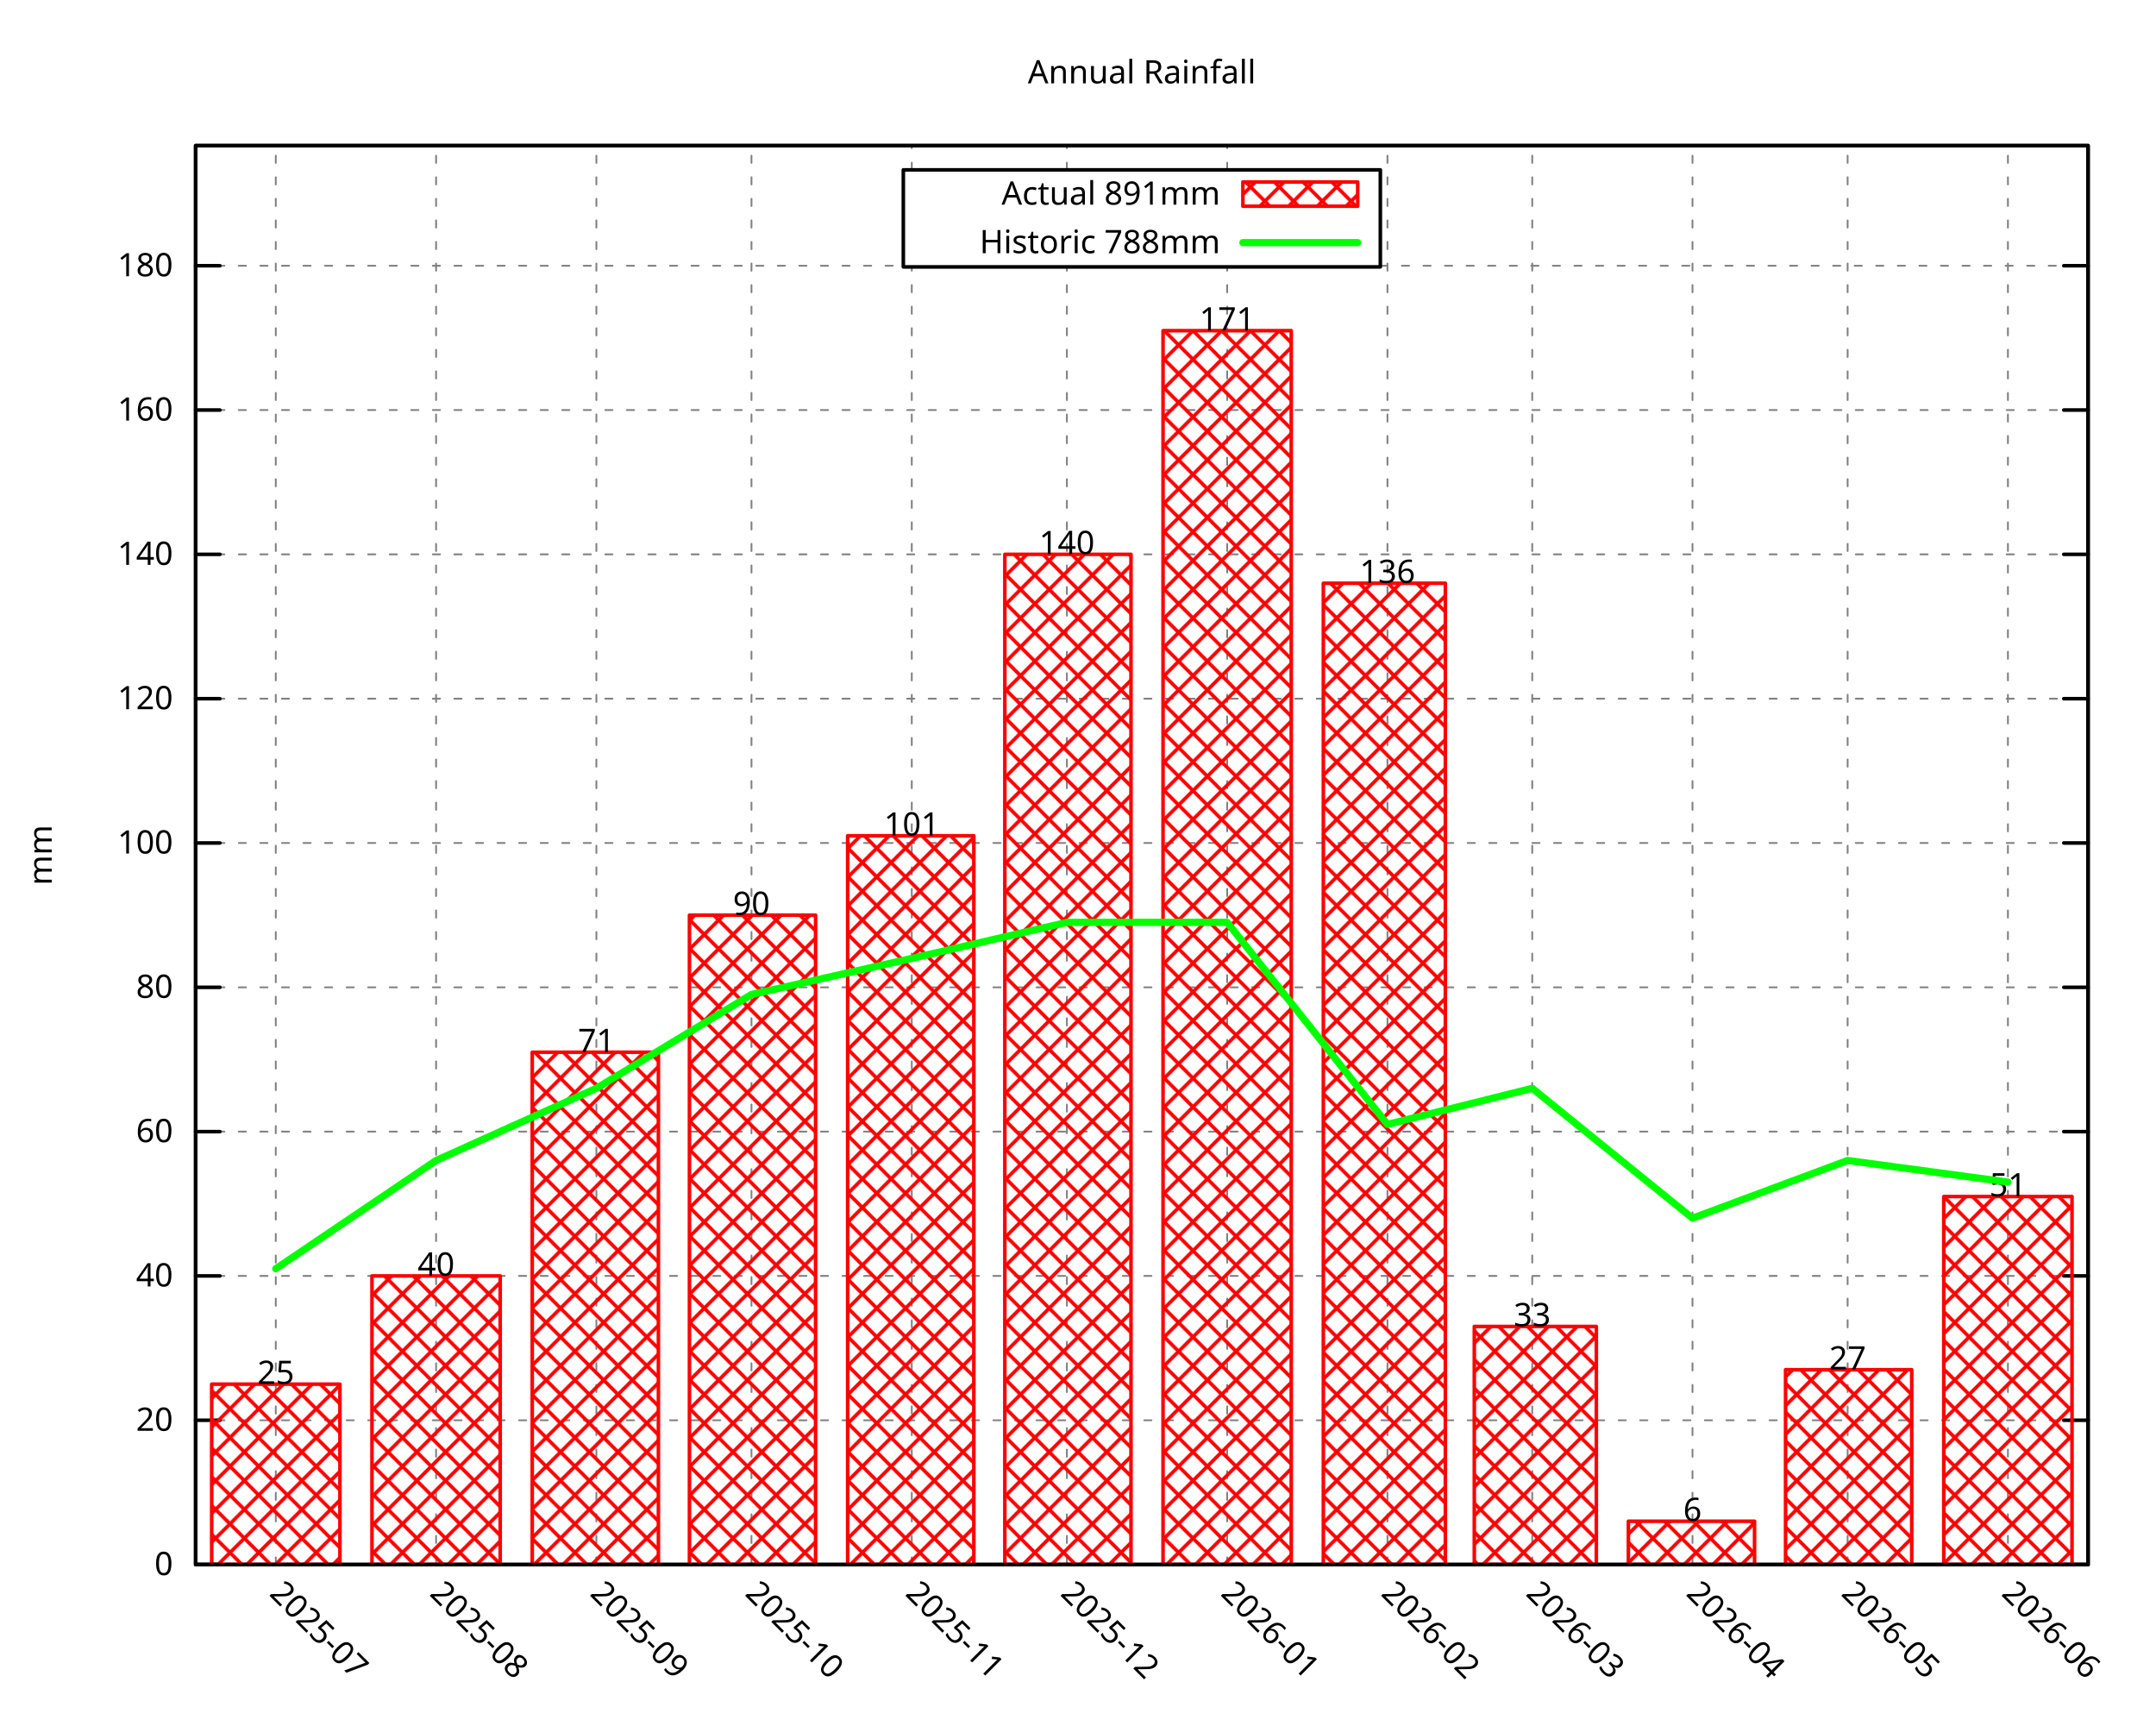
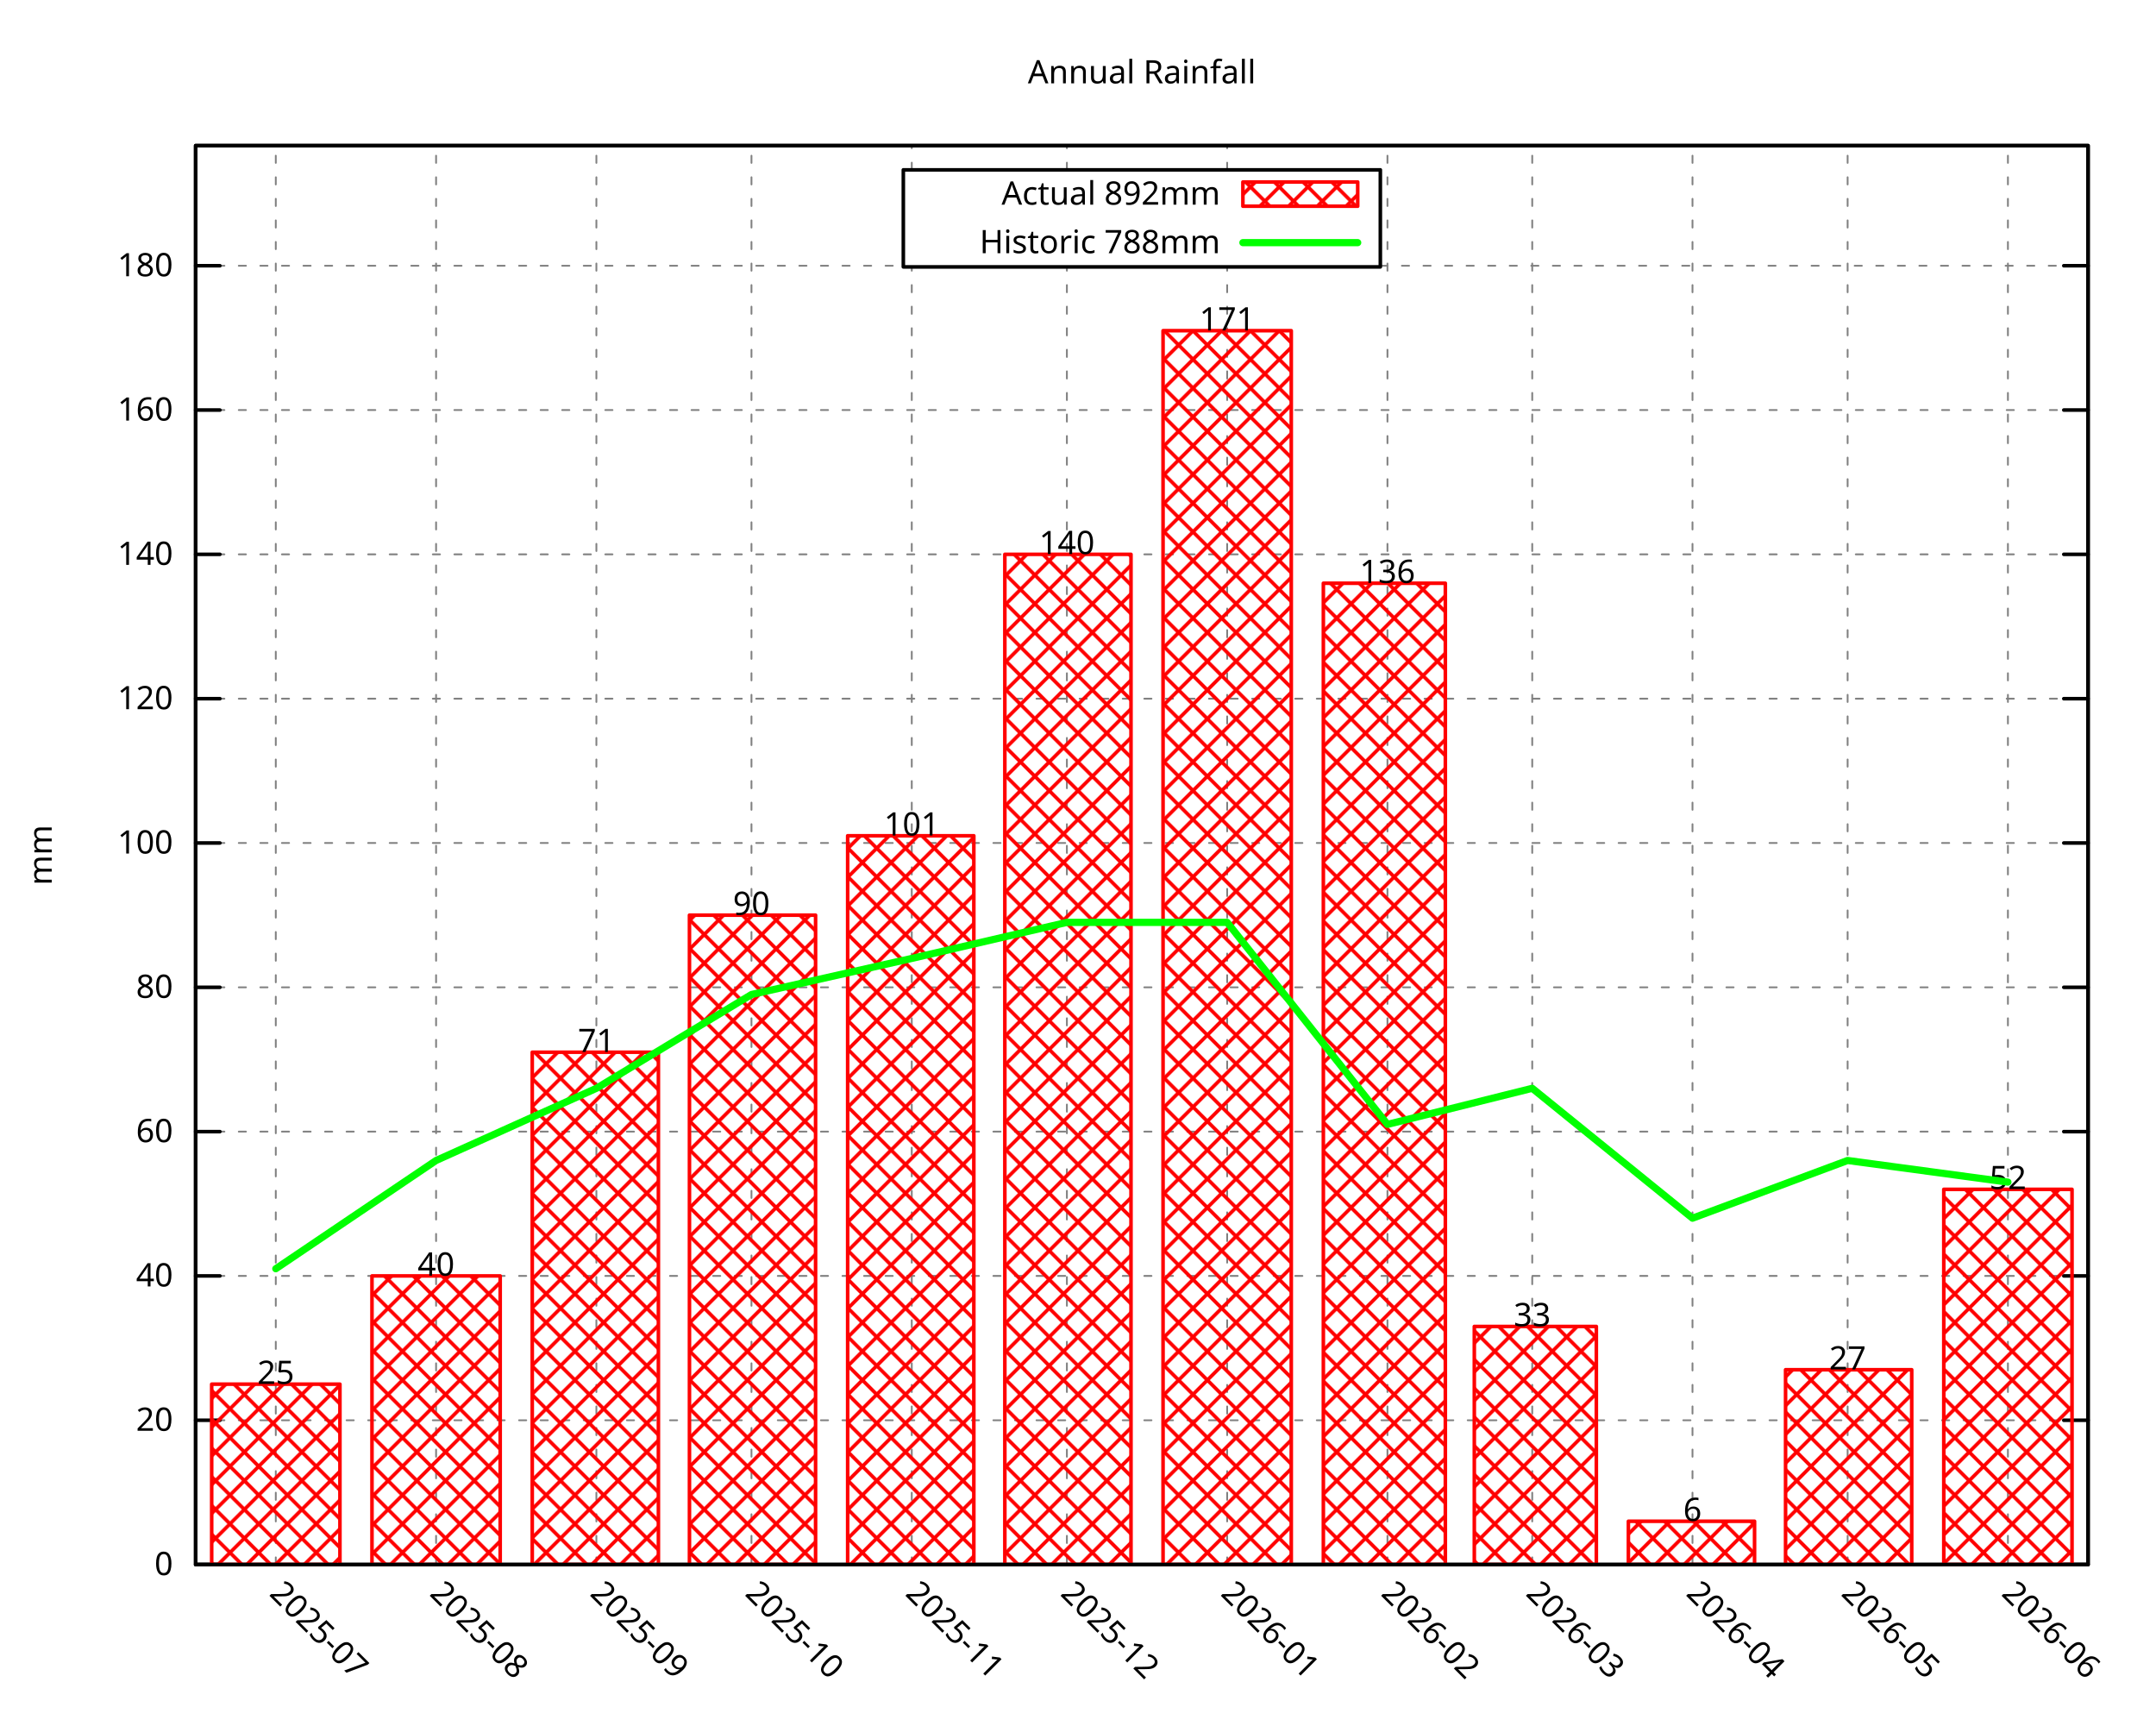
<svg xmlns="http://www.w3.org/2000/svg" xmlns:xlink="http://www.w3.org/1999/xlink" width="600" height="480" viewBox="0 0 600 480">
  <g id="gnuplot_canvas">
    <rect x="0" y="0" width="600" height="480" fill="none" />
    <defs>
      <circle id="gpDot" r="0.5" stroke-width="0.5" stroke="currentColor" />
      <path id="gpPt0" stroke-width="0.296" stroke="currentColor" d="M-1,0 h2 M0,-1 v2" />
      <path id="gpPt1" stroke-width="0.296" stroke="currentColor" d="M-1,-1 L1,1 M1,-1 L-1,1" />
      <path id="gpPt2" stroke-width="0.296" stroke="currentColor" d="M-1,0 L1,0 M0,-1 L0,1 M-1,-1 L1,1 M-1,1 L1,-1" />
      <rect id="gpPt3" stroke-width="0.296" stroke="currentColor" x="-1" y="-1" width="2" height="2" />
      <rect id="gpPt4" stroke-width="0.296" stroke="currentColor" fill="currentColor" x="-1" y="-1" width="2" height="2" />
      <circle id="gpPt5" stroke-width="0.296" stroke="currentColor" cx="0" cy="0" r="1" />
      <use xlink:href="#gpPt5" id="gpPt6" fill="currentColor" stroke="none" />
      <path id="gpPt7" stroke-width="0.296" stroke="currentColor" d="M0,-1.33 L-1.33,0.67 L1.33,0.67 z" />
      <use xlink:href="#gpPt7" id="gpPt8" fill="currentColor" stroke="none" />
      <use xlink:href="#gpPt7" id="gpPt9" stroke="currentColor" transform="rotate(180)" />
      <use xlink:href="#gpPt9" id="gpPt10" fill="currentColor" stroke="none" />
      <use xlink:href="#gpPt3" id="gpPt11" stroke="currentColor" transform="rotate(45)" />
      <use xlink:href="#gpPt11" id="gpPt12" fill="currentColor" stroke="none" />
      <path id="gpPt13" stroke-width="0.296" stroke="currentColor" d="M0,1.330 L1.265,0.411 L0.782,-1.067 L-0.782,-1.076 L-1.265,0.411 z" />
      <use xlink:href="#gpPt13" id="gpPt14" fill="currentColor" stroke="none" />
      <filter id="textbox" filterUnits="objectBoundingBox" x="0" y="0" height="1" width="1">
        <feFlood flood-color="white" flood-opacity="1" result="bgnd" />
        <feComposite in="SourceGraphic" in2="bgnd" operator="atop" />
      </filter>
      <filter id="greybox" filterUnits="objectBoundingBox" x="0" y="0" height="1" width="1">
        <feFlood flood-color="lightgrey" flood-opacity="1" result="grey" />
        <feComposite in="SourceGraphic" in2="grey" operator="atop" />
      </filter>
    </defs>
    <g fill="none" color="white" stroke="currentColor" stroke-width="1.00" stroke-linecap="round" stroke-linejoin="round">
</g>
    <g fill="none" color="black" stroke="currentColor" stroke-width="1.00" stroke-linecap="round" stroke-linejoin="round">
</g>
    <g fill="none" color="black" stroke="black" stroke-width="0.50" stroke-linecap="round" stroke-linejoin="round">
</g>
    <g fill="none" color="gray" stroke="currentColor" stroke-width="0.50" stroke-linecap="round" stroke-linejoin="round">
      <path stroke="gray" stroke-dasharray="2,4" class="gridline" d="M54.45,435.32 L581.09,435.32  " />
    </g>
    <g fill="none" color="gray" stroke="gray" stroke-width="1.00" stroke-linecap="round" stroke-linejoin="round">
</g>
    <g fill="none" color="black" stroke="currentColor" stroke-width="1.00" stroke-linecap="round" stroke-linejoin="round">
      <path stroke="black" d="M54.45,435.32 L61.20,435.32 M581.09,435.32 L574.34,435.32  " />
      <g transform="translate(48.15,438.25)" stroke="none" fill="black" font-family="Droid Sans" font-size="9.00" text-anchor="end">
        <text>
          <tspan font-family="Droid Sans"> 0</tspan>
        </text>
      </g>
    </g>
    <g fill="none" color="black" stroke="currentColor" stroke-width="1.00" stroke-linecap="round" stroke-linejoin="round">
</g>
    <g fill="none" color="black" stroke="black" stroke-width="0.50" stroke-linecap="round" stroke-linejoin="round">
</g>
    <g fill="none" color="gray" stroke="currentColor" stroke-width="0.50" stroke-linecap="round" stroke-linejoin="round">
      <path stroke="gray" stroke-dasharray="2,4" class="gridline" d="M54.45,395.17 L581.09,395.17  " />
    </g>
    <g fill="none" color="gray" stroke="gray" stroke-width="1.00" stroke-linecap="round" stroke-linejoin="round">
</g>
    <g fill="none" color="black" stroke="currentColor" stroke-width="1.00" stroke-linecap="round" stroke-linejoin="round">
      <path stroke="black" d="M54.45,395.17 L61.20,395.17 M581.09,395.17 L574.34,395.17  " />
      <g transform="translate(48.15,398.10)" stroke="none" fill="black" font-family="Droid Sans" font-size="9.00" text-anchor="end">
        <text>
          <tspan font-family="Droid Sans"> 20</tspan>
        </text>
      </g>
    </g>
    <g fill="none" color="black" stroke="currentColor" stroke-width="1.00" stroke-linecap="round" stroke-linejoin="round">
</g>
    <g fill="none" color="black" stroke="black" stroke-width="0.50" stroke-linecap="round" stroke-linejoin="round">
</g>
    <g fill="none" color="gray" stroke="currentColor" stroke-width="0.50" stroke-linecap="round" stroke-linejoin="round">
      <path stroke="gray" stroke-dasharray="2,4" class="gridline" d="M54.45,355.01 L581.09,355.01  " />
    </g>
    <g fill="none" color="gray" stroke="gray" stroke-width="1.00" stroke-linecap="round" stroke-linejoin="round">
</g>
    <g fill="none" color="black" stroke="currentColor" stroke-width="1.00" stroke-linecap="round" stroke-linejoin="round">
      <path stroke="black" d="M54.45,355.01 L61.20,355.01 M581.09,355.01 L574.34,355.01  " />
      <g transform="translate(48.15,357.94)" stroke="none" fill="black" font-family="Droid Sans" font-size="9.00" text-anchor="end">
        <text>
          <tspan font-family="Droid Sans"> 40</tspan>
        </text>
      </g>
    </g>
    <g fill="none" color="black" stroke="currentColor" stroke-width="1.00" stroke-linecap="round" stroke-linejoin="round">
</g>
    <g fill="none" color="black" stroke="black" stroke-width="0.50" stroke-linecap="round" stroke-linejoin="round">
</g>
    <g fill="none" color="gray" stroke="currentColor" stroke-width="0.50" stroke-linecap="round" stroke-linejoin="round">
      <path stroke="gray" stroke-dasharray="2,4" class="gridline" d="M54.45,314.86 L581.09,314.86  " />
    </g>
    <g fill="none" color="gray" stroke="gray" stroke-width="1.00" stroke-linecap="round" stroke-linejoin="round">
</g>
    <g fill="none" color="black" stroke="currentColor" stroke-width="1.00" stroke-linecap="round" stroke-linejoin="round">
      <path stroke="black" d="M54.45,314.86 L61.20,314.86 M581.09,314.86 L574.34,314.86  " />
      <g transform="translate(48.15,317.79)" stroke="none" fill="black" font-family="Droid Sans" font-size="9.00" text-anchor="end">
        <text>
          <tspan font-family="Droid Sans"> 60</tspan>
        </text>
      </g>
    </g>
    <g fill="none" color="black" stroke="currentColor" stroke-width="1.00" stroke-linecap="round" stroke-linejoin="round">
</g>
    <g fill="none" color="black" stroke="black" stroke-width="0.50" stroke-linecap="round" stroke-linejoin="round">
</g>
    <g fill="none" color="gray" stroke="currentColor" stroke-width="0.50" stroke-linecap="round" stroke-linejoin="round">
      <path stroke="gray" stroke-dasharray="2,4" class="gridline" d="M54.45,274.71 L581.09,274.71  " />
    </g>
    <g fill="none" color="gray" stroke="gray" stroke-width="1.00" stroke-linecap="round" stroke-linejoin="round">
</g>
    <g fill="none" color="black" stroke="currentColor" stroke-width="1.00" stroke-linecap="round" stroke-linejoin="round">
      <path stroke="black" d="M54.45,274.71 L61.20,274.71 M581.09,274.71 L574.34,274.71  " />
      <g transform="translate(48.15,277.64)" stroke="none" fill="black" font-family="Droid Sans" font-size="9.00" text-anchor="end">
        <text>
          <tspan font-family="Droid Sans"> 80</tspan>
        </text>
      </g>
    </g>
    <g fill="none" color="black" stroke="currentColor" stroke-width="1.00" stroke-linecap="round" stroke-linejoin="round">
</g>
    <g fill="none" color="black" stroke="black" stroke-width="0.50" stroke-linecap="round" stroke-linejoin="round">
</g>
    <g fill="none" color="gray" stroke="currentColor" stroke-width="0.50" stroke-linecap="round" stroke-linejoin="round">
      <path stroke="gray" stroke-dasharray="2,4" class="gridline" d="M54.45,234.55 L581.09,234.55  " />
    </g>
    <g fill="none" color="gray" stroke="gray" stroke-width="1.00" stroke-linecap="round" stroke-linejoin="round">
</g>
    <g fill="none" color="black" stroke="currentColor" stroke-width="1.00" stroke-linecap="round" stroke-linejoin="round">
      <path stroke="black" d="M54.45,234.55 L61.20,234.55 M581.09,234.55 L574.34,234.55  " />
      <g transform="translate(48.15,237.48)" stroke="none" fill="black" font-family="Droid Sans" font-size="9.00" text-anchor="end">
        <text>
          <tspan font-family="Droid Sans"> 100</tspan>
        </text>
      </g>
    </g>
    <g fill="none" color="black" stroke="currentColor" stroke-width="1.00" stroke-linecap="round" stroke-linejoin="round">
</g>
    <g fill="none" color="black" stroke="black" stroke-width="0.50" stroke-linecap="round" stroke-linejoin="round">
</g>
    <g fill="none" color="gray" stroke="currentColor" stroke-width="0.50" stroke-linecap="round" stroke-linejoin="round">
      <path stroke="gray" stroke-dasharray="2,4" class="gridline" d="M54.45,194.40 L581.09,194.40  " />
    </g>
    <g fill="none" color="gray" stroke="gray" stroke-width="1.00" stroke-linecap="round" stroke-linejoin="round">
</g>
    <g fill="none" color="black" stroke="currentColor" stroke-width="1.00" stroke-linecap="round" stroke-linejoin="round">
      <path stroke="black" d="M54.45,194.40 L61.20,194.40 M581.09,194.40 L574.34,194.40  " />
      <g transform="translate(48.15,197.33)" stroke="none" fill="black" font-family="Droid Sans" font-size="9.00" text-anchor="end">
        <text>
          <tspan font-family="Droid Sans"> 120</tspan>
        </text>
      </g>
    </g>
    <g fill="none" color="black" stroke="currentColor" stroke-width="1.00" stroke-linecap="round" stroke-linejoin="round">
</g>
    <g fill="none" color="black" stroke="black" stroke-width="0.50" stroke-linecap="round" stroke-linejoin="round">
</g>
    <g fill="none" color="gray" stroke="currentColor" stroke-width="0.50" stroke-linecap="round" stroke-linejoin="round">
      <path stroke="gray" stroke-dasharray="2,4" class="gridline" d="M54.45,154.24 L581.09,154.24  " />
    </g>
    <g fill="none" color="gray" stroke="gray" stroke-width="1.00" stroke-linecap="round" stroke-linejoin="round">
</g>
    <g fill="none" color="black" stroke="currentColor" stroke-width="1.00" stroke-linecap="round" stroke-linejoin="round">
      <path stroke="black" d="M54.45,154.24 L61.20,154.24 M581.09,154.24 L574.34,154.24  " />
      <g transform="translate(48.15,157.17)" stroke="none" fill="black" font-family="Droid Sans" font-size="9.00" text-anchor="end">
        <text>
          <tspan font-family="Droid Sans"> 140</tspan>
        </text>
      </g>
    </g>
    <g fill="none" color="black" stroke="currentColor" stroke-width="1.00" stroke-linecap="round" stroke-linejoin="round">
</g>
    <g fill="none" color="black" stroke="black" stroke-width="0.50" stroke-linecap="round" stroke-linejoin="round">
</g>
    <g fill="none" color="gray" stroke="currentColor" stroke-width="0.50" stroke-linecap="round" stroke-linejoin="round">
      <path stroke="gray" stroke-dasharray="2,4" class="gridline" d="M54.45,114.09 L581.09,114.09  " />
    </g>
    <g fill="none" color="gray" stroke="gray" stroke-width="1.00" stroke-linecap="round" stroke-linejoin="round">
</g>
    <g fill="none" color="black" stroke="currentColor" stroke-width="1.00" stroke-linecap="round" stroke-linejoin="round">
      <path stroke="black" d="M54.45,114.09 L61.20,114.09 M581.09,114.09 L574.34,114.09  " />
      <g transform="translate(48.15,117.02)" stroke="none" fill="black" font-family="Droid Sans" font-size="9.00" text-anchor="end">
        <text>
          <tspan font-family="Droid Sans"> 160</tspan>
        </text>
      </g>
    </g>
    <g fill="none" color="black" stroke="currentColor" stroke-width="1.00" stroke-linecap="round" stroke-linejoin="round">
</g>
    <g fill="none" color="black" stroke="black" stroke-width="0.50" stroke-linecap="round" stroke-linejoin="round">
</g>
    <g fill="none" color="gray" stroke="currentColor" stroke-width="0.50" stroke-linecap="round" stroke-linejoin="round">
      <path stroke="gray" stroke-dasharray="2,4" class="gridline" d="M54.45,73.94 L251.39,73.94 M384.14,73.94 L581.09,73.94  " />
    </g>
    <g fill="none" color="gray" stroke="gray" stroke-width="1.00" stroke-linecap="round" stroke-linejoin="round">
</g>
    <g fill="none" color="black" stroke="currentColor" stroke-width="1.00" stroke-linecap="round" stroke-linejoin="round">
      <path stroke="black" d="M54.45,73.94 L61.20,73.94 M581.09,73.94 L574.34,73.94  " />
      <g transform="translate(48.15,76.87)" stroke="none" fill="black" font-family="Droid Sans" font-size="9.00" text-anchor="end">
        <text>
          <tspan font-family="Droid Sans"> 180</tspan>
        </text>
      </g>
    </g>
    <g fill="none" color="black" stroke="currentColor" stroke-width="1.00" stroke-linecap="round" stroke-linejoin="round">
</g>
    <g fill="none" color="black" stroke="black" stroke-width="0.50" stroke-linecap="round" stroke-linejoin="round">
</g>
    <g fill="none" color="gray" stroke="currentColor" stroke-width="0.50" stroke-linecap="round" stroke-linejoin="round">
      <path stroke="gray" stroke-dasharray="2,4" class="gridline" d="M76.75,435.32 L76.75,40.51  " />
    </g>
    <g fill="none" color="gray" stroke="gray" stroke-width="1.00" stroke-linecap="round" stroke-linejoin="round">
</g>
    <g fill="none" color="black" stroke="currentColor" stroke-width="1.00" stroke-linecap="round" stroke-linejoin="round">
      <path stroke="black" d="M76.75,435.32 M76.75,40.51  " />
      <g transform="translate(74.68,443.69) rotate(45.00)" stroke="none" fill="black" font-family="Droid Sans" font-size="9.00" text-anchor="start">
        <text>
          <tspan font-family="Droid Sans">2025-07</tspan>
        </text>
      </g>
    </g>
    <g fill="none" color="black" stroke="currentColor" stroke-width="1.00" stroke-linecap="round" stroke-linejoin="round">
</g>
    <g fill="none" color="black" stroke="black" stroke-width="0.50" stroke-linecap="round" stroke-linejoin="round">
</g>
    <g fill="none" color="gray" stroke="currentColor" stroke-width="0.50" stroke-linecap="round" stroke-linejoin="round">
      <path stroke="gray" stroke-dasharray="2,4" class="gridline" d="M121.36,435.32 L121.36,40.51  " />
    </g>
    <g fill="none" color="gray" stroke="gray" stroke-width="1.00" stroke-linecap="round" stroke-linejoin="round">
</g>
    <g fill="none" color="black" stroke="currentColor" stroke-width="1.00" stroke-linecap="round" stroke-linejoin="round">
      <path stroke="black" d="M121.36,435.32 M121.36,40.51  " />
      <g transform="translate(119.29,443.69) rotate(45.00)" stroke="none" fill="black" font-family="Droid Sans" font-size="9.00" text-anchor="start">
        <text>
          <tspan font-family="Droid Sans">2025-08</tspan>
        </text>
      </g>
    </g>
    <g fill="none" color="black" stroke="currentColor" stroke-width="1.00" stroke-linecap="round" stroke-linejoin="round">
</g>
    <g fill="none" color="black" stroke="black" stroke-width="0.50" stroke-linecap="round" stroke-linejoin="round">
</g>
    <g fill="none" color="gray" stroke="currentColor" stroke-width="0.50" stroke-linecap="round" stroke-linejoin="round">
      <path stroke="gray" stroke-dasharray="2,4" class="gridline" d="M165.97,435.32 L165.97,40.51  " />
    </g>
    <g fill="none" color="gray" stroke="gray" stroke-width="1.00" stroke-linecap="round" stroke-linejoin="round">
</g>
    <g fill="none" color="black" stroke="currentColor" stroke-width="1.00" stroke-linecap="round" stroke-linejoin="round">
      <path stroke="black" d="M165.97,435.32 M165.97,40.51  " />
      <g transform="translate(163.90,443.69) rotate(45.00)" stroke="none" fill="black" font-family="Droid Sans" font-size="9.00" text-anchor="start">
        <text>
          <tspan font-family="Droid Sans">2025-09</tspan>
        </text>
      </g>
    </g>
    <g fill="none" color="black" stroke="currentColor" stroke-width="1.00" stroke-linecap="round" stroke-linejoin="round">
</g>
    <g fill="none" color="black" stroke="black" stroke-width="0.50" stroke-linecap="round" stroke-linejoin="round">
</g>
    <g fill="none" color="gray" stroke="currentColor" stroke-width="0.50" stroke-linecap="round" stroke-linejoin="round">
      <path stroke="gray" stroke-dasharray="2,4" class="gridline" d="M209.13,435.32 L209.13,40.51  " />
    </g>
    <g fill="none" color="gray" stroke="gray" stroke-width="1.00" stroke-linecap="round" stroke-linejoin="round">
</g>
    <g fill="none" color="black" stroke="currentColor" stroke-width="1.00" stroke-linecap="round" stroke-linejoin="round">
      <path stroke="black" d="M209.13,435.32 M209.13,40.51  " />
      <g transform="translate(207.06,443.69) rotate(45.00)" stroke="none" fill="black" font-family="Droid Sans" font-size="9.00" text-anchor="start">
        <text>
          <tspan font-family="Droid Sans">2025-10</tspan>
        </text>
      </g>
    </g>
    <g fill="none" color="black" stroke="currentColor" stroke-width="1.00" stroke-linecap="round" stroke-linejoin="round">
</g>
    <g fill="none" color="black" stroke="black" stroke-width="0.50" stroke-linecap="round" stroke-linejoin="round">
</g>
    <g fill="none" color="gray" stroke="currentColor" stroke-width="0.50" stroke-linecap="round" stroke-linejoin="round">
      <path stroke="gray" stroke-dasharray="2,4" class="gridline" d="M253.74,435.32 L253.74,74.26 M253.74,47.26 L253.74,40.51  " />
    </g>
    <g fill="none" color="gray" stroke="gray" stroke-width="1.00" stroke-linecap="round" stroke-linejoin="round">
</g>
    <g fill="none" color="black" stroke="currentColor" stroke-width="1.00" stroke-linecap="round" stroke-linejoin="round">
      <path stroke="black" d="M253.74,435.32 M253.74,40.51  " />
      <g transform="translate(251.67,443.69) rotate(45.00)" stroke="none" fill="black" font-family="Droid Sans" font-size="9.00" text-anchor="start">
        <text>
          <tspan font-family="Droid Sans">2025-11</tspan>
        </text>
      </g>
    </g>
    <g fill="none" color="black" stroke="currentColor" stroke-width="1.00" stroke-linecap="round" stroke-linejoin="round">
</g>
    <g fill="none" color="black" stroke="black" stroke-width="0.50" stroke-linecap="round" stroke-linejoin="round">
</g>
    <g fill="none" color="gray" stroke="currentColor" stroke-width="0.50" stroke-linecap="round" stroke-linejoin="round">
      <path stroke="gray" stroke-dasharray="2,4" class="gridline" d="M296.91,435.32 L296.91,74.26 M296.91,47.26 L296.91,40.51  " />
    </g>
    <g fill="none" color="gray" stroke="gray" stroke-width="1.00" stroke-linecap="round" stroke-linejoin="round">
</g>
    <g fill="none" color="black" stroke="currentColor" stroke-width="1.00" stroke-linecap="round" stroke-linejoin="round">
      <path stroke="black" d="M296.91,435.32 M296.91,40.51  " />
      <g transform="translate(294.84,443.69) rotate(45.00)" stroke="none" fill="black" font-family="Droid Sans" font-size="9.00" text-anchor="start">
        <text>
          <tspan font-family="Droid Sans">2025-12</tspan>
        </text>
      </g>
    </g>
    <g fill="none" color="black" stroke="currentColor" stroke-width="1.00" stroke-linecap="round" stroke-linejoin="round">
</g>
    <g fill="none" color="black" stroke="black" stroke-width="0.50" stroke-linecap="round" stroke-linejoin="round">
</g>
    <g fill="none" color="gray" stroke="currentColor" stroke-width="0.50" stroke-linecap="round" stroke-linejoin="round">
      <path stroke="gray" stroke-dasharray="2,4" class="gridline" d="M341.51,435.32 L341.51,74.26 M341.51,47.26 L341.51,40.51  " />
    </g>
    <g fill="none" color="gray" stroke="gray" stroke-width="1.00" stroke-linecap="round" stroke-linejoin="round">
</g>
    <g fill="none" color="black" stroke="currentColor" stroke-width="1.00" stroke-linecap="round" stroke-linejoin="round">
      <path stroke="black" d="M341.51,435.32 M341.51,40.51  " />
      <g transform="translate(339.44,443.69) rotate(45.00)" stroke="none" fill="black" font-family="Droid Sans" font-size="9.00" text-anchor="start">
        <text>
          <tspan font-family="Droid Sans">2026-01</tspan>
        </text>
      </g>
    </g>
    <g fill="none" color="black" stroke="currentColor" stroke-width="1.00" stroke-linecap="round" stroke-linejoin="round">
</g>
    <g fill="none" color="black" stroke="black" stroke-width="0.50" stroke-linecap="round" stroke-linejoin="round">
</g>
    <g fill="none" color="gray" stroke="currentColor" stroke-width="0.50" stroke-linecap="round" stroke-linejoin="round">
      <path stroke="gray" stroke-dasharray="2,4" class="gridline" d="M386.12,435.32 L386.12,40.51  " />
    </g>
    <g fill="none" color="gray" stroke="gray" stroke-width="1.00" stroke-linecap="round" stroke-linejoin="round">
</g>
    <g fill="none" color="black" stroke="currentColor" stroke-width="1.00" stroke-linecap="round" stroke-linejoin="round">
      <path stroke="black" d="M386.12,435.32 M386.12,40.51  " />
      <g transform="translate(384.05,443.69) rotate(45.00)" stroke="none" fill="black" font-family="Droid Sans" font-size="9.00" text-anchor="start">
        <text>
          <tspan font-family="Droid Sans">2026-02</tspan>
        </text>
      </g>
    </g>
    <g fill="none" color="black" stroke="currentColor" stroke-width="1.00" stroke-linecap="round" stroke-linejoin="round">
</g>
    <g fill="none" color="black" stroke="black" stroke-width="0.50" stroke-linecap="round" stroke-linejoin="round">
</g>
    <g fill="none" color="gray" stroke="currentColor" stroke-width="0.50" stroke-linecap="round" stroke-linejoin="round">
      <path stroke="gray" stroke-dasharray="2,4" class="gridline" d="M426.41,435.32 L426.41,40.51  " />
    </g>
    <g fill="none" color="gray" stroke="gray" stroke-width="1.00" stroke-linecap="round" stroke-linejoin="round">
</g>
    <g fill="none" color="black" stroke="currentColor" stroke-width="1.00" stroke-linecap="round" stroke-linejoin="round">
      <path stroke="black" d="M426.41,435.32 M426.41,40.51  " />
      <g transform="translate(424.34,443.69) rotate(45.00)" stroke="none" fill="black" font-family="Droid Sans" font-size="9.00" text-anchor="start">
        <text>
          <tspan font-family="Droid Sans">2026-03</tspan>
        </text>
      </g>
    </g>
    <g fill="none" color="black" stroke="currentColor" stroke-width="1.00" stroke-linecap="round" stroke-linejoin="round">
</g>
    <g fill="none" color="black" stroke="black" stroke-width="0.50" stroke-linecap="round" stroke-linejoin="round">
</g>
    <g fill="none" color="gray" stroke="currentColor" stroke-width="0.50" stroke-linecap="round" stroke-linejoin="round">
      <path stroke="gray" stroke-dasharray="2,4" class="gridline" d="M471.01,435.32 L471.01,40.51  " />
    </g>
    <g fill="none" color="gray" stroke="gray" stroke-width="1.00" stroke-linecap="round" stroke-linejoin="round">
</g>
    <g fill="none" color="black" stroke="currentColor" stroke-width="1.00" stroke-linecap="round" stroke-linejoin="round">
      <path stroke="black" d="M471.01,435.32 M471.01,40.51  " />
      <g transform="translate(468.94,443.69) rotate(45.00)" stroke="none" fill="black" font-family="Droid Sans" font-size="9.00" text-anchor="start">
        <text>
          <tspan font-family="Droid Sans">2026-04</tspan>
        </text>
      </g>
    </g>
    <g fill="none" color="black" stroke="currentColor" stroke-width="1.00" stroke-linecap="round" stroke-linejoin="round">
</g>
    <g fill="none" color="black" stroke="black" stroke-width="0.50" stroke-linecap="round" stroke-linejoin="round">
</g>
    <g fill="none" color="gray" stroke="currentColor" stroke-width="0.50" stroke-linecap="round" stroke-linejoin="round">
      <path stroke="gray" stroke-dasharray="2,4" class="gridline" d="M514.18,435.32 L514.18,40.51  " />
    </g>
    <g fill="none" color="gray" stroke="gray" stroke-width="1.00" stroke-linecap="round" stroke-linejoin="round">
</g>
    <g fill="none" color="black" stroke="currentColor" stroke-width="1.00" stroke-linecap="round" stroke-linejoin="round">
      <path stroke="black" d="M514.18,435.32 M514.18,40.51  " />
      <g transform="translate(512.11,443.69) rotate(45.00)" stroke="none" fill="black" font-family="Droid Sans" font-size="9.00" text-anchor="start">
        <text>
          <tspan font-family="Droid Sans">2026-05</tspan>
        </text>
      </g>
    </g>
    <g fill="none" color="black" stroke="currentColor" stroke-width="1.00" stroke-linecap="round" stroke-linejoin="round">
</g>
    <g fill="none" color="black" stroke="black" stroke-width="0.50" stroke-linecap="round" stroke-linejoin="round">
</g>
    <g fill="none" color="gray" stroke="currentColor" stroke-width="0.50" stroke-linecap="round" stroke-linejoin="round">
      <path stroke="gray" stroke-dasharray="2,4" class="gridline" d="M558.79,435.32 L558.79,40.51  " />
    </g>
    <g fill="none" color="gray" stroke="gray" stroke-width="1.00" stroke-linecap="round" stroke-linejoin="round">
</g>
    <g fill="none" color="black" stroke="currentColor" stroke-width="1.00" stroke-linecap="round" stroke-linejoin="round">
      <path stroke="black" d="M558.79,435.32 M558.79,40.51  " />
      <g transform="translate(556.72,443.69) rotate(45.00)" stroke="none" fill="black" font-family="Droid Sans" font-size="9.00" text-anchor="start">
        <text>
          <tspan font-family="Droid Sans">2026-06</tspan>
        </text>
      </g>
    </g>
    <g fill="none" color="black" stroke="currentColor" stroke-width="1.00" stroke-linecap="round" stroke-linejoin="round">
</g>
    <g fill="none" color="black" stroke="currentColor" stroke-width="1.00" stroke-linecap="round" stroke-linejoin="round">
      <path stroke="black" d="M54.45,40.51 L54.45,435.32 L581.09,435.32 L581.09,40.51 L54.45,40.51 Z  " />
    </g>
    <g fill="none" color="black" stroke="currentColor" stroke-width="1.00" stroke-linecap="round" stroke-linejoin="round">
</g>
    <g fill="none" color="black" stroke="currentColor" stroke-width="1.00" stroke-linecap="round" stroke-linejoin="round">
      <path stroke="black" d="M251.39,74.26 L251.39,47.26 L384.14,47.26 L384.14,74.26 L251.39,74.26 Z  " />
    </g>
    <g id="gnuplot_plot_1">
      <g fill="none" color="black" stroke="currentColor" stroke-width="1.00" stroke-linecap="round" stroke-linejoin="round">
        <g transform="translate(339.59,56.94)" stroke="none" fill="black" font-family="Droid Sans" font-size="9.00" text-anchor="end">
          <text>
-             <tspan font-family="Droid Sans">Actual 891mm</tspan>
+             <tspan font-family="Droid Sans">Actual 892mm</tspan>
          </text>
        </g>
      </g>
      <g fill="none" color="black" stroke="currentColor" stroke-width="1.00" stroke-linecap="round" stroke-linejoin="round">
        <defs>
          <pattern id="gpPat1" patternUnits="userSpaceOnUse" x="0" y="0" width="8" height="8">
            <path style="fill:none; stroke:rgb(255,0,0)" d="M0,0 L8,8 M0,8 L8,0" />
          </pattern>
        </defs>
        <g stroke="none" shape-rendering="crispEdges">
          <polygon fill="url(#gpPat1)" points="345.89,57.38 377.84,57.38 377.84,50.63 345.89,50.63 " />
        </g>
        <path stroke="rgb(255,   0,   0)" d="M345.89,57.38 L377.84,57.38 L377.84,50.64 L345.89,50.64 L345.89,57.38 Z  " />
      </g>
      <g fill="none" color="black" stroke="currentColor" stroke-width="1.00" stroke-linecap="round" stroke-linejoin="round">
        <defs>
          <pattern id="gpPat2" patternUnits="userSpaceOnUse" x="0" y="0" width="8" height="8">
            <path style="fill:none; stroke:rgb(255,0,0)" d="M0,0 L8,8 M0,8 L8,0" />
          </pattern>
        </defs>
        <g stroke="none" shape-rendering="crispEdges">
          <polygon fill="url(#gpPat2)" points="58.91,435.32 94.61,435.32 94.61,385.12 58.91,385.12 " />
        </g>
        <path stroke="rgb(255,   0,   0)" d="M58.91,435.32 L58.91,385.13 L94.60,385.13 L94.60,435.32 L58.91,435.32 Z  " />
        <g stroke="none" shape-rendering="crispEdges">
          <polygon fill="url(#gpPat2)" points="103.52,435.32 139.21,435.32 139.21,355.00 103.52,355.00 " />
        </g>
        <path stroke="rgb(255,   0,   0)" d="M103.52,435.32 L103.52,355.01 L139.20,355.01 L139.20,435.32 L103.52,435.32 Z  " />
        <g stroke="none" shape-rendering="crispEdges">
          <polygon fill="url(#gpPat2)" points="148.12,435.32 183.24,435.32 183.24,292.76 148.12,292.76 " />
        </g>
        <path stroke="rgb(255,   0,   0)" d="M148.12,435.32 L148.12,292.77 L183.23,292.77 L183.23,435.32 L148.12,435.32 Z  " />
        <g stroke="none" shape-rendering="crispEdges">
          <polygon fill="url(#gpPat2)" points="191.87,435.32 226.98,435.32 226.98,254.62 191.87,254.62 " />
        </g>
        <path stroke="rgb(255,   0,   0)" d="M191.87,435.32 L191.87,254.63 L226.97,254.63 L226.97,435.32 L191.87,435.32 Z  " />
        <g stroke="none" shape-rendering="crispEdges">
          <polygon fill="url(#gpPat2)" points="235.90,435.32 271.02,435.32 271.02,232.53 235.90,232.53 " />
        </g>
        <path stroke="rgb(255,   0,   0)" d="M235.90,435.32 L235.90,232.54 L271.01,232.54 L271.01,435.32 L235.90,435.32 Z  " />
        <g stroke="none" shape-rendering="crispEdges">
          <polygon fill="url(#gpPat2)" points="279.64,435.32 314.76,435.32 314.76,154.23 279.64,154.23 " />
        </g>
        <path stroke="rgb(255,   0,   0)" d="M279.64,435.32 L279.64,154.24 L314.75,154.24 L314.75,435.32 L279.64,435.32 Z  " />
        <g stroke="none" shape-rendering="crispEdges">
          <polygon fill="url(#gpPat2)" points="323.67,435.32 359.36,435.32 359.36,92.00 323.67,92.00 " />
        </g>
        <path stroke="rgb(255,   0,   0)" d="M323.67,435.32 L323.67,92.01 L359.35,92.01 L359.35,435.32 L323.67,435.32 Z  " />
        <g stroke="none" shape-rendering="crispEdges">
          <polygon fill="url(#gpPat2)" points="368.28,435.32 402.24,435.32 402.24,162.27 368.28,162.27 " />
        </g>
        <path stroke="rgb(255,   0,   0)" d="M368.28,435.32 L368.28,162.28 L402.23,162.28 L402.23,435.32 L368.28,435.32 Z  " />
        <g stroke="none" shape-rendering="crispEdges">
          <polygon fill="url(#gpPat2)" points="410.29,435.32 444.26,435.32 444.26,369.06 410.29,369.06 " />
        </g>
        <path stroke="rgb(255,   0,   0)" d="M410.29,435.32 L410.29,369.07 L444.25,369.07 L444.25,435.32 L410.29,435.32 Z  " />
        <g stroke="none" shape-rendering="crispEdges">
          <polygon fill="url(#gpPat2)" points="453.17,435.32 488.29,435.32 488.29,423.26 453.17,423.26 " />
        </g>
        <path stroke="rgb(255,   0,   0)" d="M453.17,435.32 L453.17,423.27 L488.28,423.27 L488.28,435.32 L453.17,435.32 Z  " />
        <g stroke="none" shape-rendering="crispEdges">
          <polygon fill="url(#gpPat2)" points="496.91,435.32 532.03,435.32 532.03,381.10 496.91,381.10 " />
        </g>
        <path stroke="rgb(255,   0,   0)" d="M496.91,435.32 L496.91,381.11 L532.02,381.11 L532.02,435.32 L496.91,435.32 Z  " />
        <g stroke="none" shape-rendering="crispEdges">
-           <polygon fill="url(#gpPat2)" points="540.94,435.32 576.64,435.32 576.64,332.92 540.94,332.92 " />
-         </g>
-         <path stroke="rgb(255,   0,   0)" d="M540.94,435.32 L540.94,332.93 L576.63,332.93 L576.63,435.32 L540.94,435.32 Z  " />
+           <polygon fill="url(#gpPat2)" points="540.94,435.32 576.64,435.32 576.64,330.91 540.94,330.91 " />
+         </g>
+         <path stroke="rgb(255,   0,   0)" d="M540.94,435.32 L540.94,330.92 L576.63,330.92 L576.63,435.32 L540.94,435.32 Z  " />
      </g>
    </g>
    <g id="gnuplot_plot_2" fill="none">
      <g fill="none" color="black" stroke="currentColor" stroke-width="1.00" stroke-linecap="round" stroke-linejoin="round">
        <g transform="translate(76.75,385.05)" stroke="none" fill="black" font-family="Droid Sans" font-size="9.00" text-anchor="middle">
          <text>
            <tspan font-family="Droid Sans">25</tspan>
          </text>
        </g>
        <g transform="translate(121.36,354.93)" stroke="none" fill="black" font-family="Droid Sans" font-size="9.00" text-anchor="middle">
          <text>
            <tspan font-family="Droid Sans">40</tspan>
          </text>
        </g>
        <g transform="translate(165.97,292.69)" stroke="none" fill="black" font-family="Droid Sans" font-size="9.00" text-anchor="middle">
          <text>
            <tspan font-family="Droid Sans">71</tspan>
          </text>
        </g>
        <g transform="translate(209.13,254.55)" stroke="none" fill="black" font-family="Droid Sans" font-size="9.00" text-anchor="middle">
          <text>
            <tspan font-family="Droid Sans">90</tspan>
          </text>
        </g>
        <g transform="translate(253.74,232.46)" stroke="none" fill="black" font-family="Droid Sans" font-size="9.00" text-anchor="middle">
          <text>
            <tspan font-family="Droid Sans">101</tspan>
          </text>
        </g>
        <g transform="translate(296.91,154.16)" stroke="none" fill="black" font-family="Droid Sans" font-size="9.00" text-anchor="middle">
          <text>
            <tspan font-family="Droid Sans">140</tspan>
          </text>
        </g>
        <g transform="translate(341.51,91.93)" stroke="none" fill="black" font-family="Droid Sans" font-size="9.00" text-anchor="middle">
          <text>
            <tspan font-family="Droid Sans">171</tspan>
          </text>
        </g>
        <g transform="translate(386.12,162.19)" stroke="none" fill="black" font-family="Droid Sans" font-size="9.00" text-anchor="middle">
          <text>
            <tspan font-family="Droid Sans">136</tspan>
          </text>
        </g>
        <g transform="translate(426.41,368.99)" stroke="none" fill="black" font-family="Droid Sans" font-size="9.00" text-anchor="middle">
          <text>
            <tspan font-family="Droid Sans">33</tspan>
          </text>
        </g>
        <g transform="translate(471.01,423.19)" stroke="none" fill="black" font-family="Droid Sans" font-size="9.00" text-anchor="middle">
          <text>
            <tspan font-family="Droid Sans">6</tspan>
          </text>
        </g>
        <g transform="translate(514.18,381.03)" stroke="none" fill="black" font-family="Droid Sans" font-size="9.00" text-anchor="middle">
          <text>
            <tspan font-family="Droid Sans">27</tspan>
          </text>
        </g>
-         <g transform="translate(558.79,332.85)" stroke="none" fill="black" font-family="Droid Sans" font-size="9.00" text-anchor="middle">
-           <text>
-             <tspan font-family="Droid Sans">51</tspan>
+         <g transform="translate(558.79,330.84)" stroke="none" fill="black" font-family="Droid Sans" font-size="9.00" text-anchor="middle">
+           <text>
+             <tspan font-family="Droid Sans">52</tspan>
          </text>
        </g>
      </g>
    </g>
    <g id="gnuplot_plot_3">
      <g fill="none" color="white" stroke="black" stroke-width="2.00" stroke-linecap="round" stroke-linejoin="round">
</g>
      <g fill="none" color="black" stroke="currentColor" stroke-width="2.00" stroke-linecap="round" stroke-linejoin="round">
        <g transform="translate(339.59,70.44)" stroke="none" fill="black" font-family="Droid Sans" font-size="9.00" text-anchor="end">
          <text>
            <tspan font-family="Droid Sans">Historic 788mm</tspan>
          </text>
        </g>
      </g>
      <g fill="none" color="black" stroke="currentColor" stroke-width="2.00" stroke-linecap="round" stroke-linejoin="round">
        <path stroke="rgb(  0, 255,   0)" d="M345.89,67.51 L377.84,67.51 M76.75,353.01 L121.36,322.89 L165.97,302.81 L209.13,276.71 L253.74,266.67 L296.91,256.64   L341.51,256.64 L386.12,312.85 L426.41,302.81 L471.01,338.95 L514.18,322.89 L558.79,328.91  " />
      </g>
    </g>
    <g fill="none" color="black" stroke="currentColor" stroke-width="2.00" stroke-linecap="round" stroke-linejoin="round">
</g>
    <g fill="none" color="black" stroke="black" stroke-width="1.00" stroke-linecap="round" stroke-linejoin="round">
</g>
    <g fill="none" color="black" stroke="currentColor" stroke-width="1.00" stroke-linecap="round" stroke-linejoin="round">
      <path stroke="black" d="M54.45,40.51 L54.45,435.32 L581.09,435.32 L581.09,40.51 L54.45,40.51 Z  " />
      <g transform="translate(14.39,237.92) rotate(270.00)" stroke="none" fill="black" font-family="Droid Sans" font-size="9.00" text-anchor="middle">
        <text>
          <tspan font-family="Droid Sans">mm</tspan>
        </text>
      </g>
    </g>
    <g fill="none" color="black" stroke="currentColor" stroke-width="1.00" stroke-linecap="round" stroke-linejoin="round">
</g>
    <g fill="none" color="black" stroke="currentColor" stroke-width="1.00" stroke-linecap="round" stroke-linejoin="round">
      <g transform="translate(317.77,23.19)" stroke="none" fill="black" font-family="Droid Sans" font-size="9.00" text-anchor="middle">
        <text>
          <tspan font-family="Droid Sans">Annual Rainfall</tspan>
        </text>
      </g>
    </g>
    <g fill="none" color="black" stroke="currentColor" stroke-width="1.00" stroke-linecap="round" stroke-linejoin="round">
</g>
  </g>
</svg>
